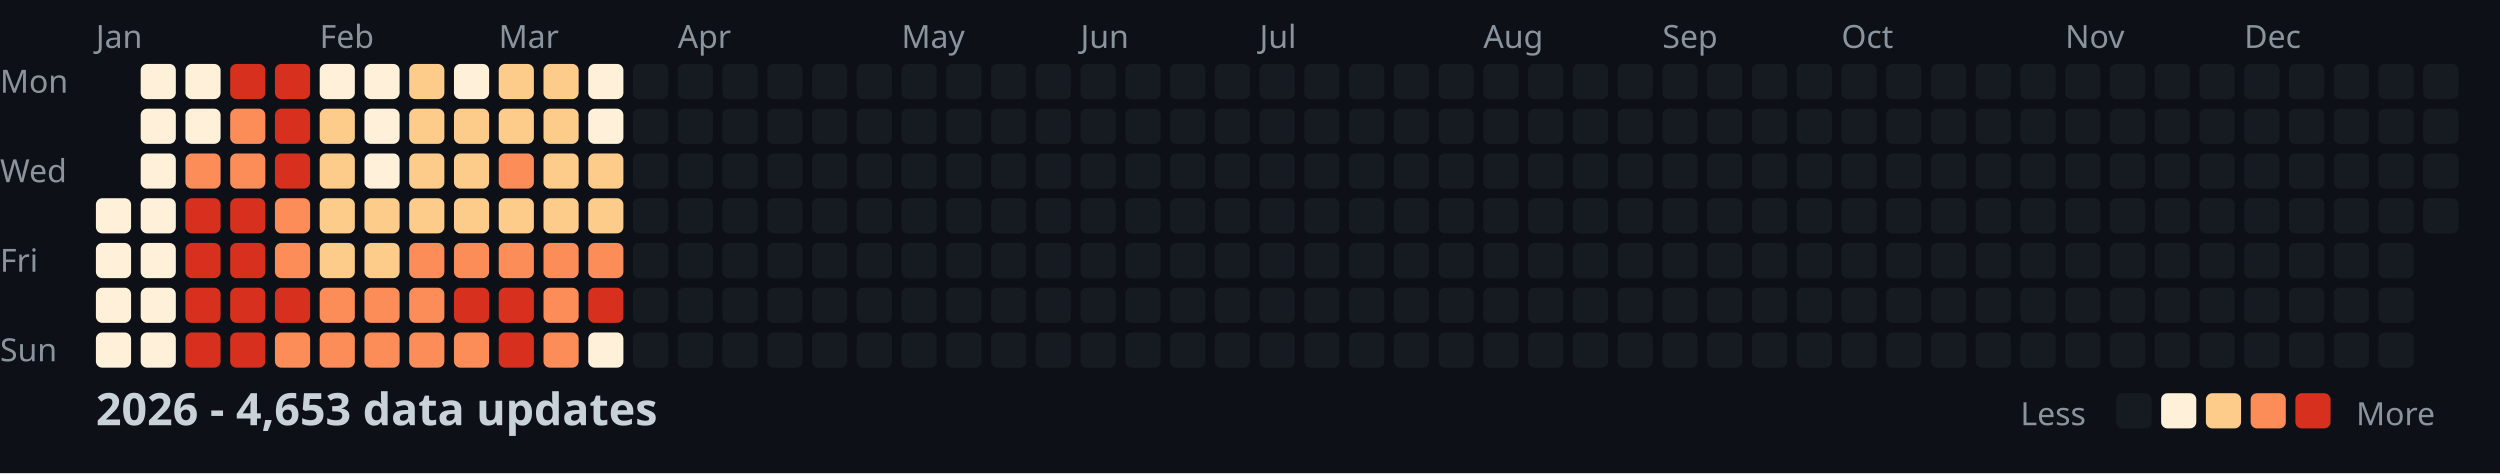
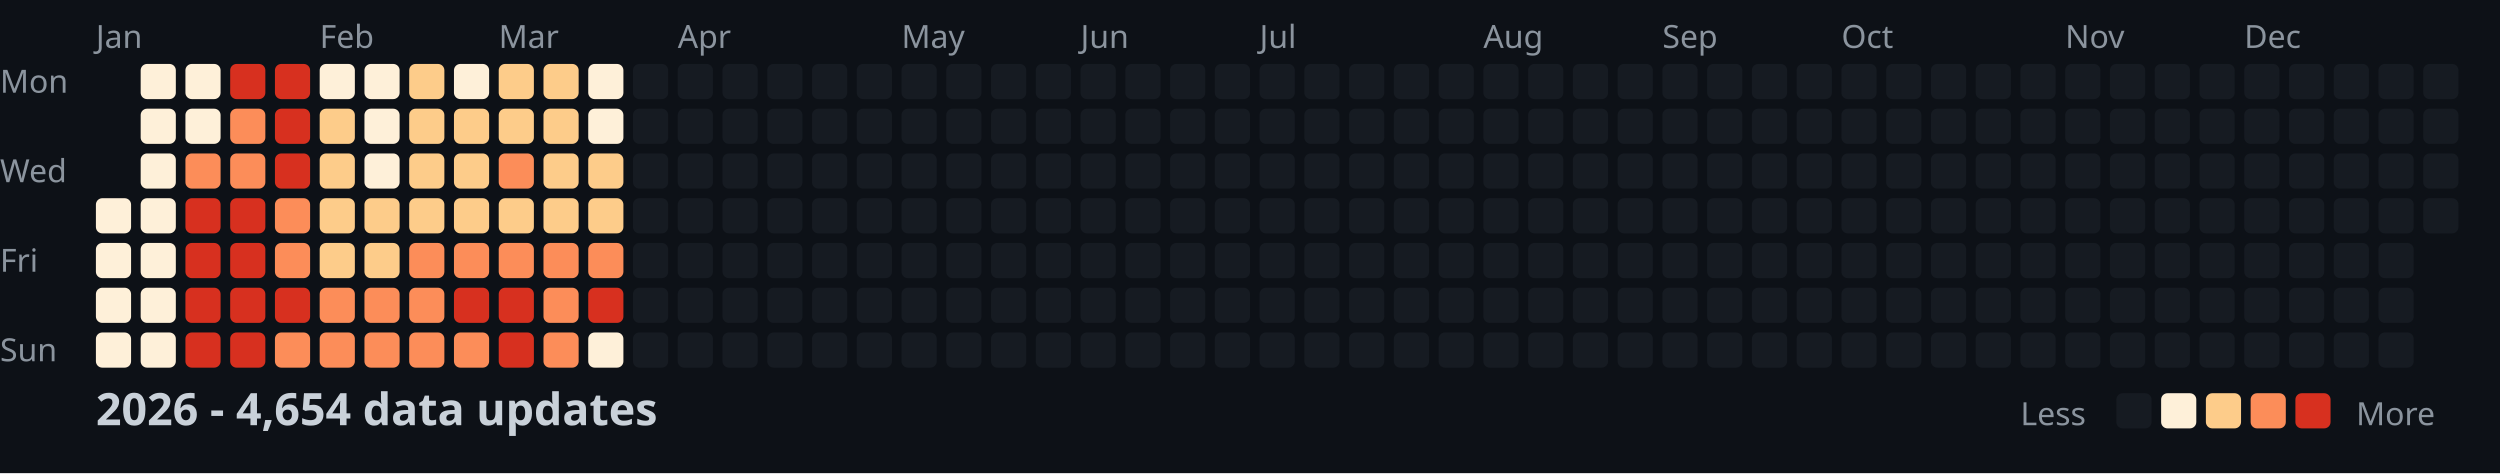
<svg xmlns="http://www.w3.org/2000/svg" width="782" height="148">
  <style>
    .month { font: 10px sans-serif; fill: #8b949e; }
    .day { font: 10px sans-serif; fill: #8b949e; }
    .title { font: bold 14px sans-serif; fill: #c9d1d9; }
    .legend { font: 10px sans-serif; fill: #8b949e; }
  </style>
  <rect width="100%" height="100%" fill="#0d1117" />
  <text x="0" y="29" class="day">Mon</text>
  <text x="0" y="57" class="day">Wed</text>
  <text x="0" y="85" class="day">Fri</text>
  <text x="0" y="113" class="day">Sun</text>
  <text x="30" y="15" class="month">Jan</text>
  <text x="100" y="15" class="month">Feb</text>
  <text x="156" y="15" class="month">Mar</text>
  <text x="212" y="15" class="month">Apr</text>
  <text x="282" y="15" class="month">May</text>
  <text x="338" y="15" class="month">Jun</text>
  <text x="394" y="15" class="month">Jul</text>
  <text x="464" y="15" class="month">Aug</text>
  <text x="520" y="15" class="month">Sep</text>
  <text x="576" y="15" class="month">Oct</text>
  <text x="646" y="15" class="month">Nov</text>
  <text x="702" y="15" class="month">Dec</text>
  <rect x="30" y="62" width="11" height="11" fill="#fef0d9" rx="2" />
  <rect x="30" y="76" width="11" height="11" fill="#fef0d9" rx="2" />
  <rect x="30" y="90" width="11" height="11" fill="#fef0d9" rx="2" />
  <rect x="30" y="104" width="11" height="11" fill="#fef0d9" rx="2" />
  <rect x="44" y="20" width="11" height="11" fill="#fef0d9" rx="2" />
  <rect x="44" y="34" width="11" height="11" fill="#fef0d9" rx="2" />
  <rect x="44" y="48" width="11" height="11" fill="#fef0d9" rx="2" />
  <rect x="44" y="62" width="11" height="11" fill="#fef0d9" rx="2" />
  <rect x="44" y="76" width="11" height="11" fill="#fef0d9" rx="2" />
  <rect x="44" y="90" width="11" height="11" fill="#fef0d9" rx="2" />
  <rect x="44" y="104" width="11" height="11" fill="#fef0d9" rx="2" />
  <rect x="58" y="20" width="11" height="11" fill="#fef0d9" rx="2" />
  <rect x="58" y="34" width="11" height="11" fill="#fef0d9" rx="2" />
  <rect x="58" y="48" width="11" height="11" fill="#fc8d59" rx="2" />
  <rect x="58" y="62" width="11" height="11" fill="#d7301f" rx="2" />
  <rect x="58" y="76" width="11" height="11" fill="#d7301f" rx="2" />
  <rect x="58" y="90" width="11" height="11" fill="#d7301f" rx="2" />
  <rect x="58" y="104" width="11" height="11" fill="#d7301f" rx="2" />
  <rect x="72" y="20" width="11" height="11" fill="#d7301f" rx="2" />
  <rect x="72" y="34" width="11" height="11" fill="#fc8d59" rx="2" />
  <rect x="72" y="48" width="11" height="11" fill="#fc8d59" rx="2" />
  <rect x="72" y="62" width="11" height="11" fill="#d7301f" rx="2" />
  <rect x="72" y="76" width="11" height="11" fill="#d7301f" rx="2" />
  <rect x="72" y="90" width="11" height="11" fill="#d7301f" rx="2" />
  <rect x="72" y="104" width="11" height="11" fill="#d7301f" rx="2" />
  <rect x="86" y="20" width="11" height="11" fill="#d7301f" rx="2" />
  <rect x="86" y="34" width="11" height="11" fill="#d7301f" rx="2" />
  <rect x="86" y="48" width="11" height="11" fill="#d7301f" rx="2" />
  <rect x="86" y="62" width="11" height="11" fill="#fc8d59" rx="2" />
  <rect x="86" y="76" width="11" height="11" fill="#fc8d59" rx="2" />
  <rect x="86" y="90" width="11" height="11" fill="#d7301f" rx="2" />
  <rect x="86" y="104" width="11" height="11" fill="#fc8d59" rx="2" />
  <rect x="100" y="20" width="11" height="11" fill="#fef0d9" rx="2" />
  <rect x="100" y="34" width="11" height="11" fill="#fdcc8a" rx="2" />
  <rect x="100" y="48" width="11" height="11" fill="#fdcc8a" rx="2" />
  <rect x="100" y="62" width="11" height="11" fill="#fdcc8a" rx="2" />
  <rect x="100" y="76" width="11" height="11" fill="#fdcc8a" rx="2" />
  <rect x="100" y="90" width="11" height="11" fill="#fc8d59" rx="2" />
  <rect x="100" y="104" width="11" height="11" fill="#fc8d59" rx="2" />
  <rect x="114" y="20" width="11" height="11" fill="#fef0d9" rx="2" />
  <rect x="114" y="34" width="11" height="11" fill="#fef0d9" rx="2" />
  <rect x="114" y="48" width="11" height="11" fill="#fef0d9" rx="2" />
  <rect x="114" y="62" width="11" height="11" fill="#fdcc8a" rx="2" />
  <rect x="114" y="76" width="11" height="11" fill="#fdcc8a" rx="2" />
  <rect x="114" y="90" width="11" height="11" fill="#fc8d59" rx="2" />
  <rect x="114" y="104" width="11" height="11" fill="#fc8d59" rx="2" />
  <rect x="128" y="20" width="11" height="11" fill="#fdcc8a" rx="2" />
  <rect x="128" y="34" width="11" height="11" fill="#fdcc8a" rx="2" />
  <rect x="128" y="48" width="11" height="11" fill="#fdcc8a" rx="2" />
  <rect x="128" y="62" width="11" height="11" fill="#fdcc8a" rx="2" />
  <rect x="128" y="76" width="11" height="11" fill="#fc8d59" rx="2" />
  <rect x="128" y="90" width="11" height="11" fill="#fc8d59" rx="2" />
  <rect x="128" y="104" width="11" height="11" fill="#fc8d59" rx="2" />
  <rect x="142" y="20" width="11" height="11" fill="#fef0d9" rx="2" />
  <rect x="142" y="34" width="11" height="11" fill="#fdcc8a" rx="2" />
  <rect x="142" y="48" width="11" height="11" fill="#fdcc8a" rx="2" />
  <rect x="142" y="62" width="11" height="11" fill="#fdcc8a" rx="2" />
  <rect x="142" y="76" width="11" height="11" fill="#fc8d59" rx="2" />
  <rect x="142" y="90" width="11" height="11" fill="#d7301f" rx="2" />
  <rect x="142" y="104" width="11" height="11" fill="#fc8d59" rx="2" />
  <rect x="156" y="20" width="11" height="11" fill="#fdcc8a" rx="2" />
  <rect x="156" y="34" width="11" height="11" fill="#fdcc8a" rx="2" />
  <rect x="156" y="48" width="11" height="11" fill="#fc8d59" rx="2" />
  <rect x="156" y="62" width="11" height="11" fill="#fdcc8a" rx="2" />
  <rect x="156" y="76" width="11" height="11" fill="#fc8d59" rx="2" />
  <rect x="156" y="90" width="11" height="11" fill="#d7301f" rx="2" />
  <rect x="156" y="104" width="11" height="11" fill="#d7301f" rx="2" />
  <rect x="170" y="20" width="11" height="11" fill="#fdcc8a" rx="2" />
  <rect x="170" y="34" width="11" height="11" fill="#fdcc8a" rx="2" />
  <rect x="170" y="48" width="11" height="11" fill="#fdcc8a" rx="2" />
  <rect x="170" y="62" width="11" height="11" fill="#fdcc8a" rx="2" />
  <rect x="170" y="76" width="11" height="11" fill="#fc8d59" rx="2" />
  <rect x="170" y="90" width="11" height="11" fill="#fc8d59" rx="2" />
  <rect x="170" y="104" width="11" height="11" fill="#fc8d59" rx="2" />
  <rect x="184" y="20" width="11" height="11" fill="#fef0d9" rx="2" />
  <rect x="184" y="34" width="11" height="11" fill="#fef0d9" rx="2" />
  <rect x="184" y="48" width="11" height="11" fill="#fdcc8a" rx="2" />
  <rect x="184" y="62" width="11" height="11" fill="#fdcc8a" rx="2" />
  <rect x="184" y="76" width="11" height="11" fill="#fc8d59" rx="2" />
  <rect x="184" y="90" width="11" height="11" fill="#d7301f" rx="2" />
  <rect x="184" y="104" width="11" height="11" fill="#fef0d9" rx="2" />
  <rect x="198" y="20" width="11" height="11" fill="#161b22" rx="2" />
  <rect x="198" y="34" width="11" height="11" fill="#161b22" rx="2" />
  <rect x="198" y="48" width="11" height="11" fill="#161b22" rx="2" />
  <rect x="198" y="62" width="11" height="11" fill="#161b22" rx="2" />
  <rect x="198" y="76" width="11" height="11" fill="#161b22" rx="2" />
  <rect x="198" y="90" width="11" height="11" fill="#161b22" rx="2" />
  <rect x="198" y="104" width="11" height="11" fill="#161b22" rx="2" />
  <rect x="212" y="20" width="11" height="11" fill="#161b22" rx="2" />
  <rect x="212" y="34" width="11" height="11" fill="#161b22" rx="2" />
  <rect x="212" y="48" width="11" height="11" fill="#161b22" rx="2" />
  <rect x="212" y="62" width="11" height="11" fill="#161b22" rx="2" />
  <rect x="212" y="76" width="11" height="11" fill="#161b22" rx="2" />
  <rect x="212" y="90" width="11" height="11" fill="#161b22" rx="2" />
  <rect x="212" y="104" width="11" height="11" fill="#161b22" rx="2" />
  <rect x="226" y="20" width="11" height="11" fill="#161b22" rx="2" />
  <rect x="226" y="34" width="11" height="11" fill="#161b22" rx="2" />
  <rect x="226" y="48" width="11" height="11" fill="#161b22" rx="2" />
  <rect x="226" y="62" width="11" height="11" fill="#161b22" rx="2" />
  <rect x="226" y="76" width="11" height="11" fill="#161b22" rx="2" />
  <rect x="226" y="90" width="11" height="11" fill="#161b22" rx="2" />
  <rect x="226" y="104" width="11" height="11" fill="#161b22" rx="2" />
  <rect x="240" y="20" width="11" height="11" fill="#161b22" rx="2" />
  <rect x="240" y="34" width="11" height="11" fill="#161b22" rx="2" />
  <rect x="240" y="48" width="11" height="11" fill="#161b22" rx="2" />
  <rect x="240" y="62" width="11" height="11" fill="#161b22" rx="2" />
  <rect x="240" y="76" width="11" height="11" fill="#161b22" rx="2" />
  <rect x="240" y="90" width="11" height="11" fill="#161b22" rx="2" />
  <rect x="240" y="104" width="11" height="11" fill="#161b22" rx="2" />
  <rect x="254" y="20" width="11" height="11" fill="#161b22" rx="2" />
  <rect x="254" y="34" width="11" height="11" fill="#161b22" rx="2" />
  <rect x="254" y="48" width="11" height="11" fill="#161b22" rx="2" />
  <rect x="254" y="62" width="11" height="11" fill="#161b22" rx="2" />
  <rect x="254" y="76" width="11" height="11" fill="#161b22" rx="2" />
  <rect x="254" y="90" width="11" height="11" fill="#161b22" rx="2" />
  <rect x="254" y="104" width="11" height="11" fill="#161b22" rx="2" />
  <rect x="268" y="20" width="11" height="11" fill="#161b22" rx="2" />
  <rect x="268" y="34" width="11" height="11" fill="#161b22" rx="2" />
  <rect x="268" y="48" width="11" height="11" fill="#161b22" rx="2" />
  <rect x="268" y="62" width="11" height="11" fill="#161b22" rx="2" />
  <rect x="268" y="76" width="11" height="11" fill="#161b22" rx="2" />
  <rect x="268" y="90" width="11" height="11" fill="#161b22" rx="2" />
  <rect x="268" y="104" width="11" height="11" fill="#161b22" rx="2" />
  <rect x="282" y="20" width="11" height="11" fill="#161b22" rx="2" />
  <rect x="282" y="34" width="11" height="11" fill="#161b22" rx="2" />
  <rect x="282" y="48" width="11" height="11" fill="#161b22" rx="2" />
  <rect x="282" y="62" width="11" height="11" fill="#161b22" rx="2" />
  <rect x="282" y="76" width="11" height="11" fill="#161b22" rx="2" />
  <rect x="282" y="90" width="11" height="11" fill="#161b22" rx="2" />
  <rect x="282" y="104" width="11" height="11" fill="#161b22" rx="2" />
  <rect x="296" y="20" width="11" height="11" fill="#161b22" rx="2" />
  <rect x="296" y="34" width="11" height="11" fill="#161b22" rx="2" />
  <rect x="296" y="48" width="11" height="11" fill="#161b22" rx="2" />
  <rect x="296" y="62" width="11" height="11" fill="#161b22" rx="2" />
  <rect x="296" y="76" width="11" height="11" fill="#161b22" rx="2" />
  <rect x="296" y="90" width="11" height="11" fill="#161b22" rx="2" />
  <rect x="296" y="104" width="11" height="11" fill="#161b22" rx="2" />
  <rect x="310" y="20" width="11" height="11" fill="#161b22" rx="2" />
  <rect x="310" y="34" width="11" height="11" fill="#161b22" rx="2" />
  <rect x="310" y="48" width="11" height="11" fill="#161b22" rx="2" />
  <rect x="310" y="62" width="11" height="11" fill="#161b22" rx="2" />
  <rect x="310" y="76" width="11" height="11" fill="#161b22" rx="2" />
  <rect x="310" y="90" width="11" height="11" fill="#161b22" rx="2" />
  <rect x="310" y="104" width="11" height="11" fill="#161b22" rx="2" />
  <rect x="324" y="20" width="11" height="11" fill="#161b22" rx="2" />
  <rect x="324" y="34" width="11" height="11" fill="#161b22" rx="2" />
  <rect x="324" y="48" width="11" height="11" fill="#161b22" rx="2" />
  <rect x="324" y="62" width="11" height="11" fill="#161b22" rx="2" />
  <rect x="324" y="76" width="11" height="11" fill="#161b22" rx="2" />
  <rect x="324" y="90" width="11" height="11" fill="#161b22" rx="2" />
  <rect x="324" y="104" width="11" height="11" fill="#161b22" rx="2" />
  <rect x="338" y="20" width="11" height="11" fill="#161b22" rx="2" />
  <rect x="338" y="34" width="11" height="11" fill="#161b22" rx="2" />
  <rect x="338" y="48" width="11" height="11" fill="#161b22" rx="2" />
  <rect x="338" y="62" width="11" height="11" fill="#161b22" rx="2" />
  <rect x="338" y="76" width="11" height="11" fill="#161b22" rx="2" />
  <rect x="338" y="90" width="11" height="11" fill="#161b22" rx="2" />
  <rect x="338" y="104" width="11" height="11" fill="#161b22" rx="2" />
  <rect x="352" y="20" width="11" height="11" fill="#161b22" rx="2" />
  <rect x="352" y="34" width="11" height="11" fill="#161b22" rx="2" />
  <rect x="352" y="48" width="11" height="11" fill="#161b22" rx="2" />
  <rect x="352" y="62" width="11" height="11" fill="#161b22" rx="2" />
  <rect x="352" y="76" width="11" height="11" fill="#161b22" rx="2" />
  <rect x="352" y="90" width="11" height="11" fill="#161b22" rx="2" />
  <rect x="352" y="104" width="11" height="11" fill="#161b22" rx="2" />
  <rect x="366" y="20" width="11" height="11" fill="#161b22" rx="2" />
  <rect x="366" y="34" width="11" height="11" fill="#161b22" rx="2" />
  <rect x="366" y="48" width="11" height="11" fill="#161b22" rx="2" />
  <rect x="366" y="62" width="11" height="11" fill="#161b22" rx="2" />
  <rect x="366" y="76" width="11" height="11" fill="#161b22" rx="2" />
  <rect x="366" y="90" width="11" height="11" fill="#161b22" rx="2" />
  <rect x="366" y="104" width="11" height="11" fill="#161b22" rx="2" />
  <rect x="380" y="20" width="11" height="11" fill="#161b22" rx="2" />
  <rect x="380" y="34" width="11" height="11" fill="#161b22" rx="2" />
  <rect x="380" y="48" width="11" height="11" fill="#161b22" rx="2" />
  <rect x="380" y="62" width="11" height="11" fill="#161b22" rx="2" />
  <rect x="380" y="76" width="11" height="11" fill="#161b22" rx="2" />
  <rect x="380" y="90" width="11" height="11" fill="#161b22" rx="2" />
  <rect x="380" y="104" width="11" height="11" fill="#161b22" rx="2" />
  <rect x="394" y="20" width="11" height="11" fill="#161b22" rx="2" />
  <rect x="394" y="34" width="11" height="11" fill="#161b22" rx="2" />
  <rect x="394" y="48" width="11" height="11" fill="#161b22" rx="2" />
  <rect x="394" y="62" width="11" height="11" fill="#161b22" rx="2" />
  <rect x="394" y="76" width="11" height="11" fill="#161b22" rx="2" />
  <rect x="394" y="90" width="11" height="11" fill="#161b22" rx="2" />
  <rect x="394" y="104" width="11" height="11" fill="#161b22" rx="2" />
  <rect x="408" y="20" width="11" height="11" fill="#161b22" rx="2" />
  <rect x="408" y="34" width="11" height="11" fill="#161b22" rx="2" />
  <rect x="408" y="48" width="11" height="11" fill="#161b22" rx="2" />
  <rect x="408" y="62" width="11" height="11" fill="#161b22" rx="2" />
  <rect x="408" y="76" width="11" height="11" fill="#161b22" rx="2" />
  <rect x="408" y="90" width="11" height="11" fill="#161b22" rx="2" />
  <rect x="408" y="104" width="11" height="11" fill="#161b22" rx="2" />
  <rect x="422" y="20" width="11" height="11" fill="#161b22" rx="2" />
  <rect x="422" y="34" width="11" height="11" fill="#161b22" rx="2" />
  <rect x="422" y="48" width="11" height="11" fill="#161b22" rx="2" />
  <rect x="422" y="62" width="11" height="11" fill="#161b22" rx="2" />
  <rect x="422" y="76" width="11" height="11" fill="#161b22" rx="2" />
  <rect x="422" y="90" width="11" height="11" fill="#161b22" rx="2" />
  <rect x="422" y="104" width="11" height="11" fill="#161b22" rx="2" />
  <rect x="436" y="20" width="11" height="11" fill="#161b22" rx="2" />
  <rect x="436" y="34" width="11" height="11" fill="#161b22" rx="2" />
  <rect x="436" y="48" width="11" height="11" fill="#161b22" rx="2" />
  <rect x="436" y="62" width="11" height="11" fill="#161b22" rx="2" />
  <rect x="436" y="76" width="11" height="11" fill="#161b22" rx="2" />
  <rect x="436" y="90" width="11" height="11" fill="#161b22" rx="2" />
  <rect x="436" y="104" width="11" height="11" fill="#161b22" rx="2" />
  <rect x="450" y="20" width="11" height="11" fill="#161b22" rx="2" />
  <rect x="450" y="34" width="11" height="11" fill="#161b22" rx="2" />
  <rect x="450" y="48" width="11" height="11" fill="#161b22" rx="2" />
  <rect x="450" y="62" width="11" height="11" fill="#161b22" rx="2" />
  <rect x="450" y="76" width="11" height="11" fill="#161b22" rx="2" />
  <rect x="450" y="90" width="11" height="11" fill="#161b22" rx="2" />
  <rect x="450" y="104" width="11" height="11" fill="#161b22" rx="2" />
  <rect x="464" y="20" width="11" height="11" fill="#161b22" rx="2" />
  <rect x="464" y="34" width="11" height="11" fill="#161b22" rx="2" />
  <rect x="464" y="48" width="11" height="11" fill="#161b22" rx="2" />
  <rect x="464" y="62" width="11" height="11" fill="#161b22" rx="2" />
  <rect x="464" y="76" width="11" height="11" fill="#161b22" rx="2" />
  <rect x="464" y="90" width="11" height="11" fill="#161b22" rx="2" />
  <rect x="464" y="104" width="11" height="11" fill="#161b22" rx="2" />
  <rect x="478" y="20" width="11" height="11" fill="#161b22" rx="2" />
  <rect x="478" y="34" width="11" height="11" fill="#161b22" rx="2" />
  <rect x="478" y="48" width="11" height="11" fill="#161b22" rx="2" />
  <rect x="478" y="62" width="11" height="11" fill="#161b22" rx="2" />
  <rect x="478" y="76" width="11" height="11" fill="#161b22" rx="2" />
  <rect x="478" y="90" width="11" height="11" fill="#161b22" rx="2" />
  <rect x="478" y="104" width="11" height="11" fill="#161b22" rx="2" />
  <rect x="492" y="20" width="11" height="11" fill="#161b22" rx="2" />
  <rect x="492" y="34" width="11" height="11" fill="#161b22" rx="2" />
  <rect x="492" y="48" width="11" height="11" fill="#161b22" rx="2" />
  <rect x="492" y="62" width="11" height="11" fill="#161b22" rx="2" />
  <rect x="492" y="76" width="11" height="11" fill="#161b22" rx="2" />
  <rect x="492" y="90" width="11" height="11" fill="#161b22" rx="2" />
  <rect x="492" y="104" width="11" height="11" fill="#161b22" rx="2" />
  <rect x="506" y="20" width="11" height="11" fill="#161b22" rx="2" />
  <rect x="506" y="34" width="11" height="11" fill="#161b22" rx="2" />
  <rect x="506" y="48" width="11" height="11" fill="#161b22" rx="2" />
  <rect x="506" y="62" width="11" height="11" fill="#161b22" rx="2" />
  <rect x="506" y="76" width="11" height="11" fill="#161b22" rx="2" />
  <rect x="506" y="90" width="11" height="11" fill="#161b22" rx="2" />
  <rect x="506" y="104" width="11" height="11" fill="#161b22" rx="2" />
  <rect x="520" y="20" width="11" height="11" fill="#161b22" rx="2" />
  <rect x="520" y="34" width="11" height="11" fill="#161b22" rx="2" />
  <rect x="520" y="48" width="11" height="11" fill="#161b22" rx="2" />
  <rect x="520" y="62" width="11" height="11" fill="#161b22" rx="2" />
  <rect x="520" y="76" width="11" height="11" fill="#161b22" rx="2" />
  <rect x="520" y="90" width="11" height="11" fill="#161b22" rx="2" />
  <rect x="520" y="104" width="11" height="11" fill="#161b22" rx="2" />
  <rect x="534" y="20" width="11" height="11" fill="#161b22" rx="2" />
  <rect x="534" y="34" width="11" height="11" fill="#161b22" rx="2" />
  <rect x="534" y="48" width="11" height="11" fill="#161b22" rx="2" />
  <rect x="534" y="62" width="11" height="11" fill="#161b22" rx="2" />
  <rect x="534" y="76" width="11" height="11" fill="#161b22" rx="2" />
  <rect x="534" y="90" width="11" height="11" fill="#161b22" rx="2" />
  <rect x="534" y="104" width="11" height="11" fill="#161b22" rx="2" />
  <rect x="548" y="20" width="11" height="11" fill="#161b22" rx="2" />
  <rect x="548" y="34" width="11" height="11" fill="#161b22" rx="2" />
  <rect x="548" y="48" width="11" height="11" fill="#161b22" rx="2" />
  <rect x="548" y="62" width="11" height="11" fill="#161b22" rx="2" />
  <rect x="548" y="76" width="11" height="11" fill="#161b22" rx="2" />
  <rect x="548" y="90" width="11" height="11" fill="#161b22" rx="2" />
  <rect x="548" y="104" width="11" height="11" fill="#161b22" rx="2" />
  <rect x="562" y="20" width="11" height="11" fill="#161b22" rx="2" />
  <rect x="562" y="34" width="11" height="11" fill="#161b22" rx="2" />
  <rect x="562" y="48" width="11" height="11" fill="#161b22" rx="2" />
  <rect x="562" y="62" width="11" height="11" fill="#161b22" rx="2" />
  <rect x="562" y="76" width="11" height="11" fill="#161b22" rx="2" />
  <rect x="562" y="90" width="11" height="11" fill="#161b22" rx="2" />
  <rect x="562" y="104" width="11" height="11" fill="#161b22" rx="2" />
  <rect x="576" y="20" width="11" height="11" fill="#161b22" rx="2" />
  <rect x="576" y="34" width="11" height="11" fill="#161b22" rx="2" />
  <rect x="576" y="48" width="11" height="11" fill="#161b22" rx="2" />
  <rect x="576" y="62" width="11" height="11" fill="#161b22" rx="2" />
  <rect x="576" y="76" width="11" height="11" fill="#161b22" rx="2" />
  <rect x="576" y="90" width="11" height="11" fill="#161b22" rx="2" />
  <rect x="576" y="104" width="11" height="11" fill="#161b22" rx="2" />
  <rect x="590" y="20" width="11" height="11" fill="#161b22" rx="2" />
  <rect x="590" y="34" width="11" height="11" fill="#161b22" rx="2" />
  <rect x="590" y="48" width="11" height="11" fill="#161b22" rx="2" />
  <rect x="590" y="62" width="11" height="11" fill="#161b22" rx="2" />
  <rect x="590" y="76" width="11" height="11" fill="#161b22" rx="2" />
  <rect x="590" y="90" width="11" height="11" fill="#161b22" rx="2" />
  <rect x="590" y="104" width="11" height="11" fill="#161b22" rx="2" />
  <rect x="604" y="20" width="11" height="11" fill="#161b22" rx="2" />
  <rect x="604" y="34" width="11" height="11" fill="#161b22" rx="2" />
  <rect x="604" y="48" width="11" height="11" fill="#161b22" rx="2" />
  <rect x="604" y="62" width="11" height="11" fill="#161b22" rx="2" />
  <rect x="604" y="76" width="11" height="11" fill="#161b22" rx="2" />
  <rect x="604" y="90" width="11" height="11" fill="#161b22" rx="2" />
  <rect x="604" y="104" width="11" height="11" fill="#161b22" rx="2" />
  <rect x="618" y="20" width="11" height="11" fill="#161b22" rx="2" />
  <rect x="618" y="34" width="11" height="11" fill="#161b22" rx="2" />
  <rect x="618" y="48" width="11" height="11" fill="#161b22" rx="2" />
  <rect x="618" y="62" width="11" height="11" fill="#161b22" rx="2" />
  <rect x="618" y="76" width="11" height="11" fill="#161b22" rx="2" />
  <rect x="618" y="90" width="11" height="11" fill="#161b22" rx="2" />
  <rect x="618" y="104" width="11" height="11" fill="#161b22" rx="2" />
  <rect x="632" y="20" width="11" height="11" fill="#161b22" rx="2" />
  <rect x="632" y="34" width="11" height="11" fill="#161b22" rx="2" />
  <rect x="632" y="48" width="11" height="11" fill="#161b22" rx="2" />
  <rect x="632" y="62" width="11" height="11" fill="#161b22" rx="2" />
  <rect x="632" y="76" width="11" height="11" fill="#161b22" rx="2" />
  <rect x="632" y="90" width="11" height="11" fill="#161b22" rx="2" />
  <rect x="632" y="104" width="11" height="11" fill="#161b22" rx="2" />
  <rect x="646" y="20" width="11" height="11" fill="#161b22" rx="2" />
  <rect x="646" y="34" width="11" height="11" fill="#161b22" rx="2" />
  <rect x="646" y="48" width="11" height="11" fill="#161b22" rx="2" />
  <rect x="646" y="62" width="11" height="11" fill="#161b22" rx="2" />
  <rect x="646" y="76" width="11" height="11" fill="#161b22" rx="2" />
  <rect x="646" y="90" width="11" height="11" fill="#161b22" rx="2" />
  <rect x="646" y="104" width="11" height="11" fill="#161b22" rx="2" />
  <rect x="660" y="20" width="11" height="11" fill="#161b22" rx="2" />
  <rect x="660" y="34" width="11" height="11" fill="#161b22" rx="2" />
  <rect x="660" y="48" width="11" height="11" fill="#161b22" rx="2" />
  <rect x="660" y="62" width="11" height="11" fill="#161b22" rx="2" />
  <rect x="660" y="76" width="11" height="11" fill="#161b22" rx="2" />
  <rect x="660" y="90" width="11" height="11" fill="#161b22" rx="2" />
  <rect x="660" y="104" width="11" height="11" fill="#161b22" rx="2" />
  <rect x="674" y="20" width="11" height="11" fill="#161b22" rx="2" />
  <rect x="674" y="34" width="11" height="11" fill="#161b22" rx="2" />
  <rect x="674" y="48" width="11" height="11" fill="#161b22" rx="2" />
  <rect x="674" y="62" width="11" height="11" fill="#161b22" rx="2" />
  <rect x="674" y="76" width="11" height="11" fill="#161b22" rx="2" />
  <rect x="674" y="90" width="11" height="11" fill="#161b22" rx="2" />
  <rect x="674" y="104" width="11" height="11" fill="#161b22" rx="2" />
  <rect x="688" y="20" width="11" height="11" fill="#161b22" rx="2" />
  <rect x="688" y="34" width="11" height="11" fill="#161b22" rx="2" />
  <rect x="688" y="48" width="11" height="11" fill="#161b22" rx="2" />
  <rect x="688" y="62" width="11" height="11" fill="#161b22" rx="2" />
  <rect x="688" y="76" width="11" height="11" fill="#161b22" rx="2" />
  <rect x="688" y="90" width="11" height="11" fill="#161b22" rx="2" />
  <rect x="688" y="104" width="11" height="11" fill="#161b22" rx="2" />
  <rect x="702" y="20" width="11" height="11" fill="#161b22" rx="2" />
  <rect x="702" y="34" width="11" height="11" fill="#161b22" rx="2" />
  <rect x="702" y="48" width="11" height="11" fill="#161b22" rx="2" />
  <rect x="702" y="62" width="11" height="11" fill="#161b22" rx="2" />
  <rect x="702" y="76" width="11" height="11" fill="#161b22" rx="2" />
  <rect x="702" y="90" width="11" height="11" fill="#161b22" rx="2" />
  <rect x="702" y="104" width="11" height="11" fill="#161b22" rx="2" />
  <rect x="716" y="20" width="11" height="11" fill="#161b22" rx="2" />
  <rect x="716" y="34" width="11" height="11" fill="#161b22" rx="2" />
  <rect x="716" y="48" width="11" height="11" fill="#161b22" rx="2" />
  <rect x="716" y="62" width="11" height="11" fill="#161b22" rx="2" />
  <rect x="716" y="76" width="11" height="11" fill="#161b22" rx="2" />
  <rect x="716" y="90" width="11" height="11" fill="#161b22" rx="2" />
  <rect x="716" y="104" width="11" height="11" fill="#161b22" rx="2" />
  <rect x="730" y="20" width="11" height="11" fill="#161b22" rx="2" />
  <rect x="730" y="34" width="11" height="11" fill="#161b22" rx="2" />
  <rect x="730" y="48" width="11" height="11" fill="#161b22" rx="2" />
  <rect x="730" y="62" width="11" height="11" fill="#161b22" rx="2" />
  <rect x="730" y="76" width="11" height="11" fill="#161b22" rx="2" />
  <rect x="730" y="90" width="11" height="11" fill="#161b22" rx="2" />
  <rect x="730" y="104" width="11" height="11" fill="#161b22" rx="2" />
  <rect x="744" y="20" width="11" height="11" fill="#161b22" rx="2" />
  <rect x="744" y="34" width="11" height="11" fill="#161b22" rx="2" />
  <rect x="744" y="48" width="11" height="11" fill="#161b22" rx="2" />
  <rect x="744" y="62" width="11" height="11" fill="#161b22" rx="2" />
  <rect x="744" y="76" width="11" height="11" fill="#161b22" rx="2" />
  <rect x="744" y="90" width="11" height="11" fill="#161b22" rx="2" />
  <rect x="744" y="104" width="11" height="11" fill="#161b22" rx="2" />
  <rect x="758" y="20" width="11" height="11" fill="#161b22" rx="2" />
  <rect x="758" y="34" width="11" height="11" fill="#161b22" rx="2" />
  <rect x="758" y="48" width="11" height="11" fill="#161b22" rx="2" />
  <rect x="758" y="62" width="11" height="11" fill="#161b22" rx="2" />
-   <text x="30" y="133" class="title">2026 - 4,653 data updates</text>
+   <text x="30" y="133" class="title">2026 - 4,654 data updates</text>
  <text x="632" y="133" class="legend">Less</text>
  <rect x="662" y="123" width="11" height="11" fill="#161b22" rx="2" />
  <rect x="676" y="123" width="11" height="11" fill="#fef0d9" rx="2" />
  <rect x="690" y="123" width="11" height="11" fill="#fdcc8a" rx="2" />
  <rect x="704" y="123" width="11" height="11" fill="#fc8d59" rx="2" />
  <rect x="718" y="123" width="11" height="11" fill="#d7301f" rx="2" />
  <text x="737" y="133" class="legend">More</text>
</svg>
